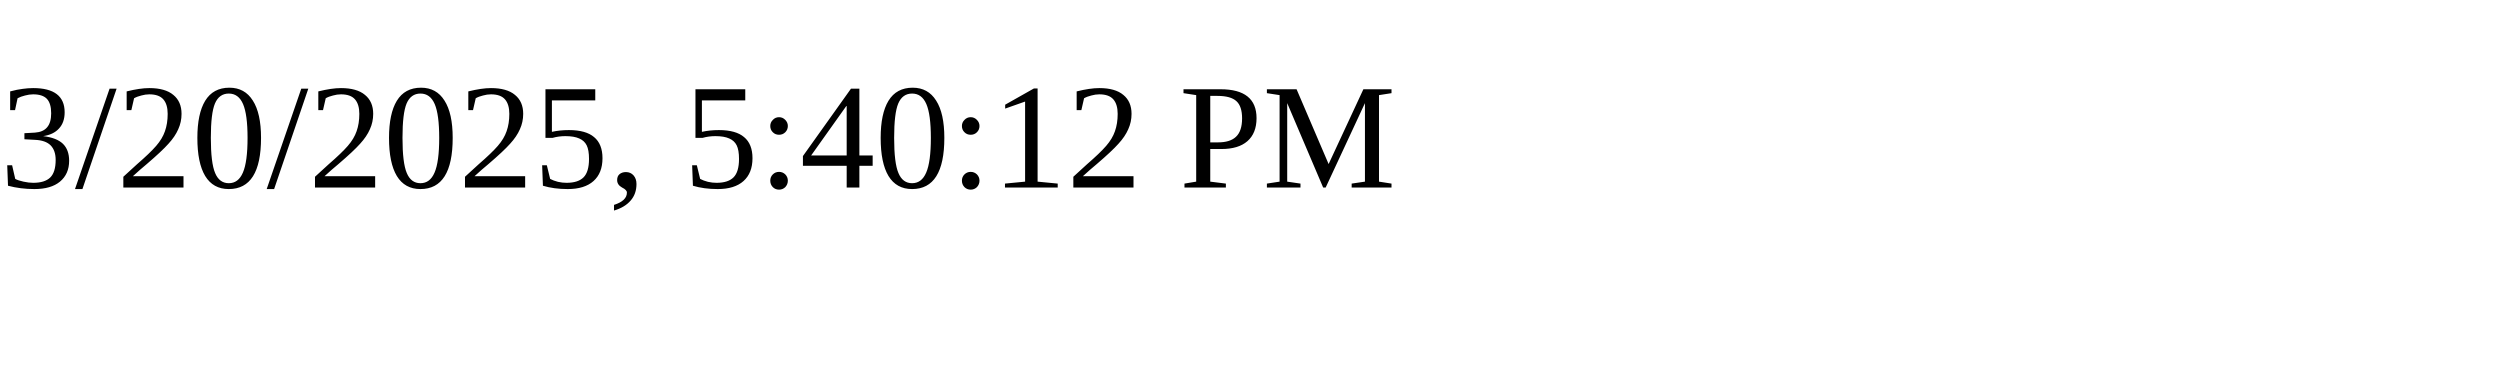
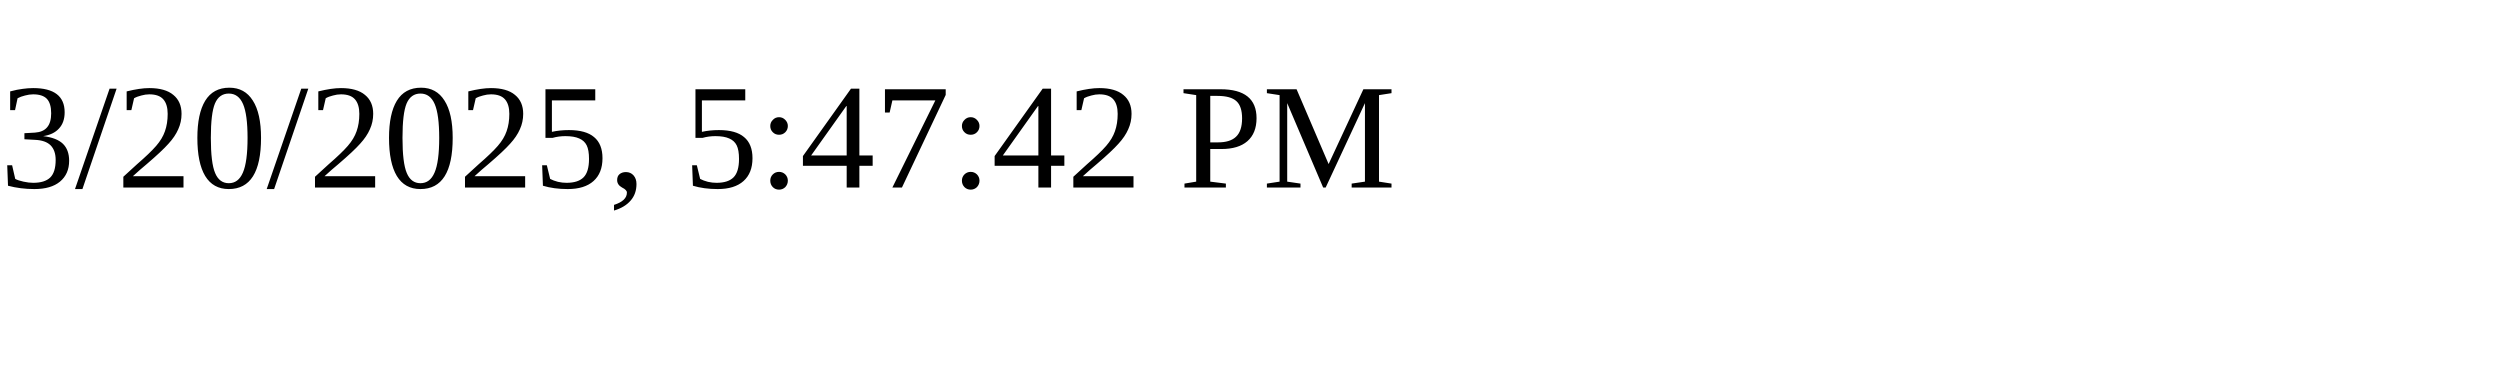
<svg xmlns="http://www.w3.org/2000/svg" height="30" width="200">
-   <text x="0" y="15">3/20/2025, 5:40:12 PM</text>
+   <text x="0" y="15">3/20/2025, 5:47:42 PM</text>
</svg>
